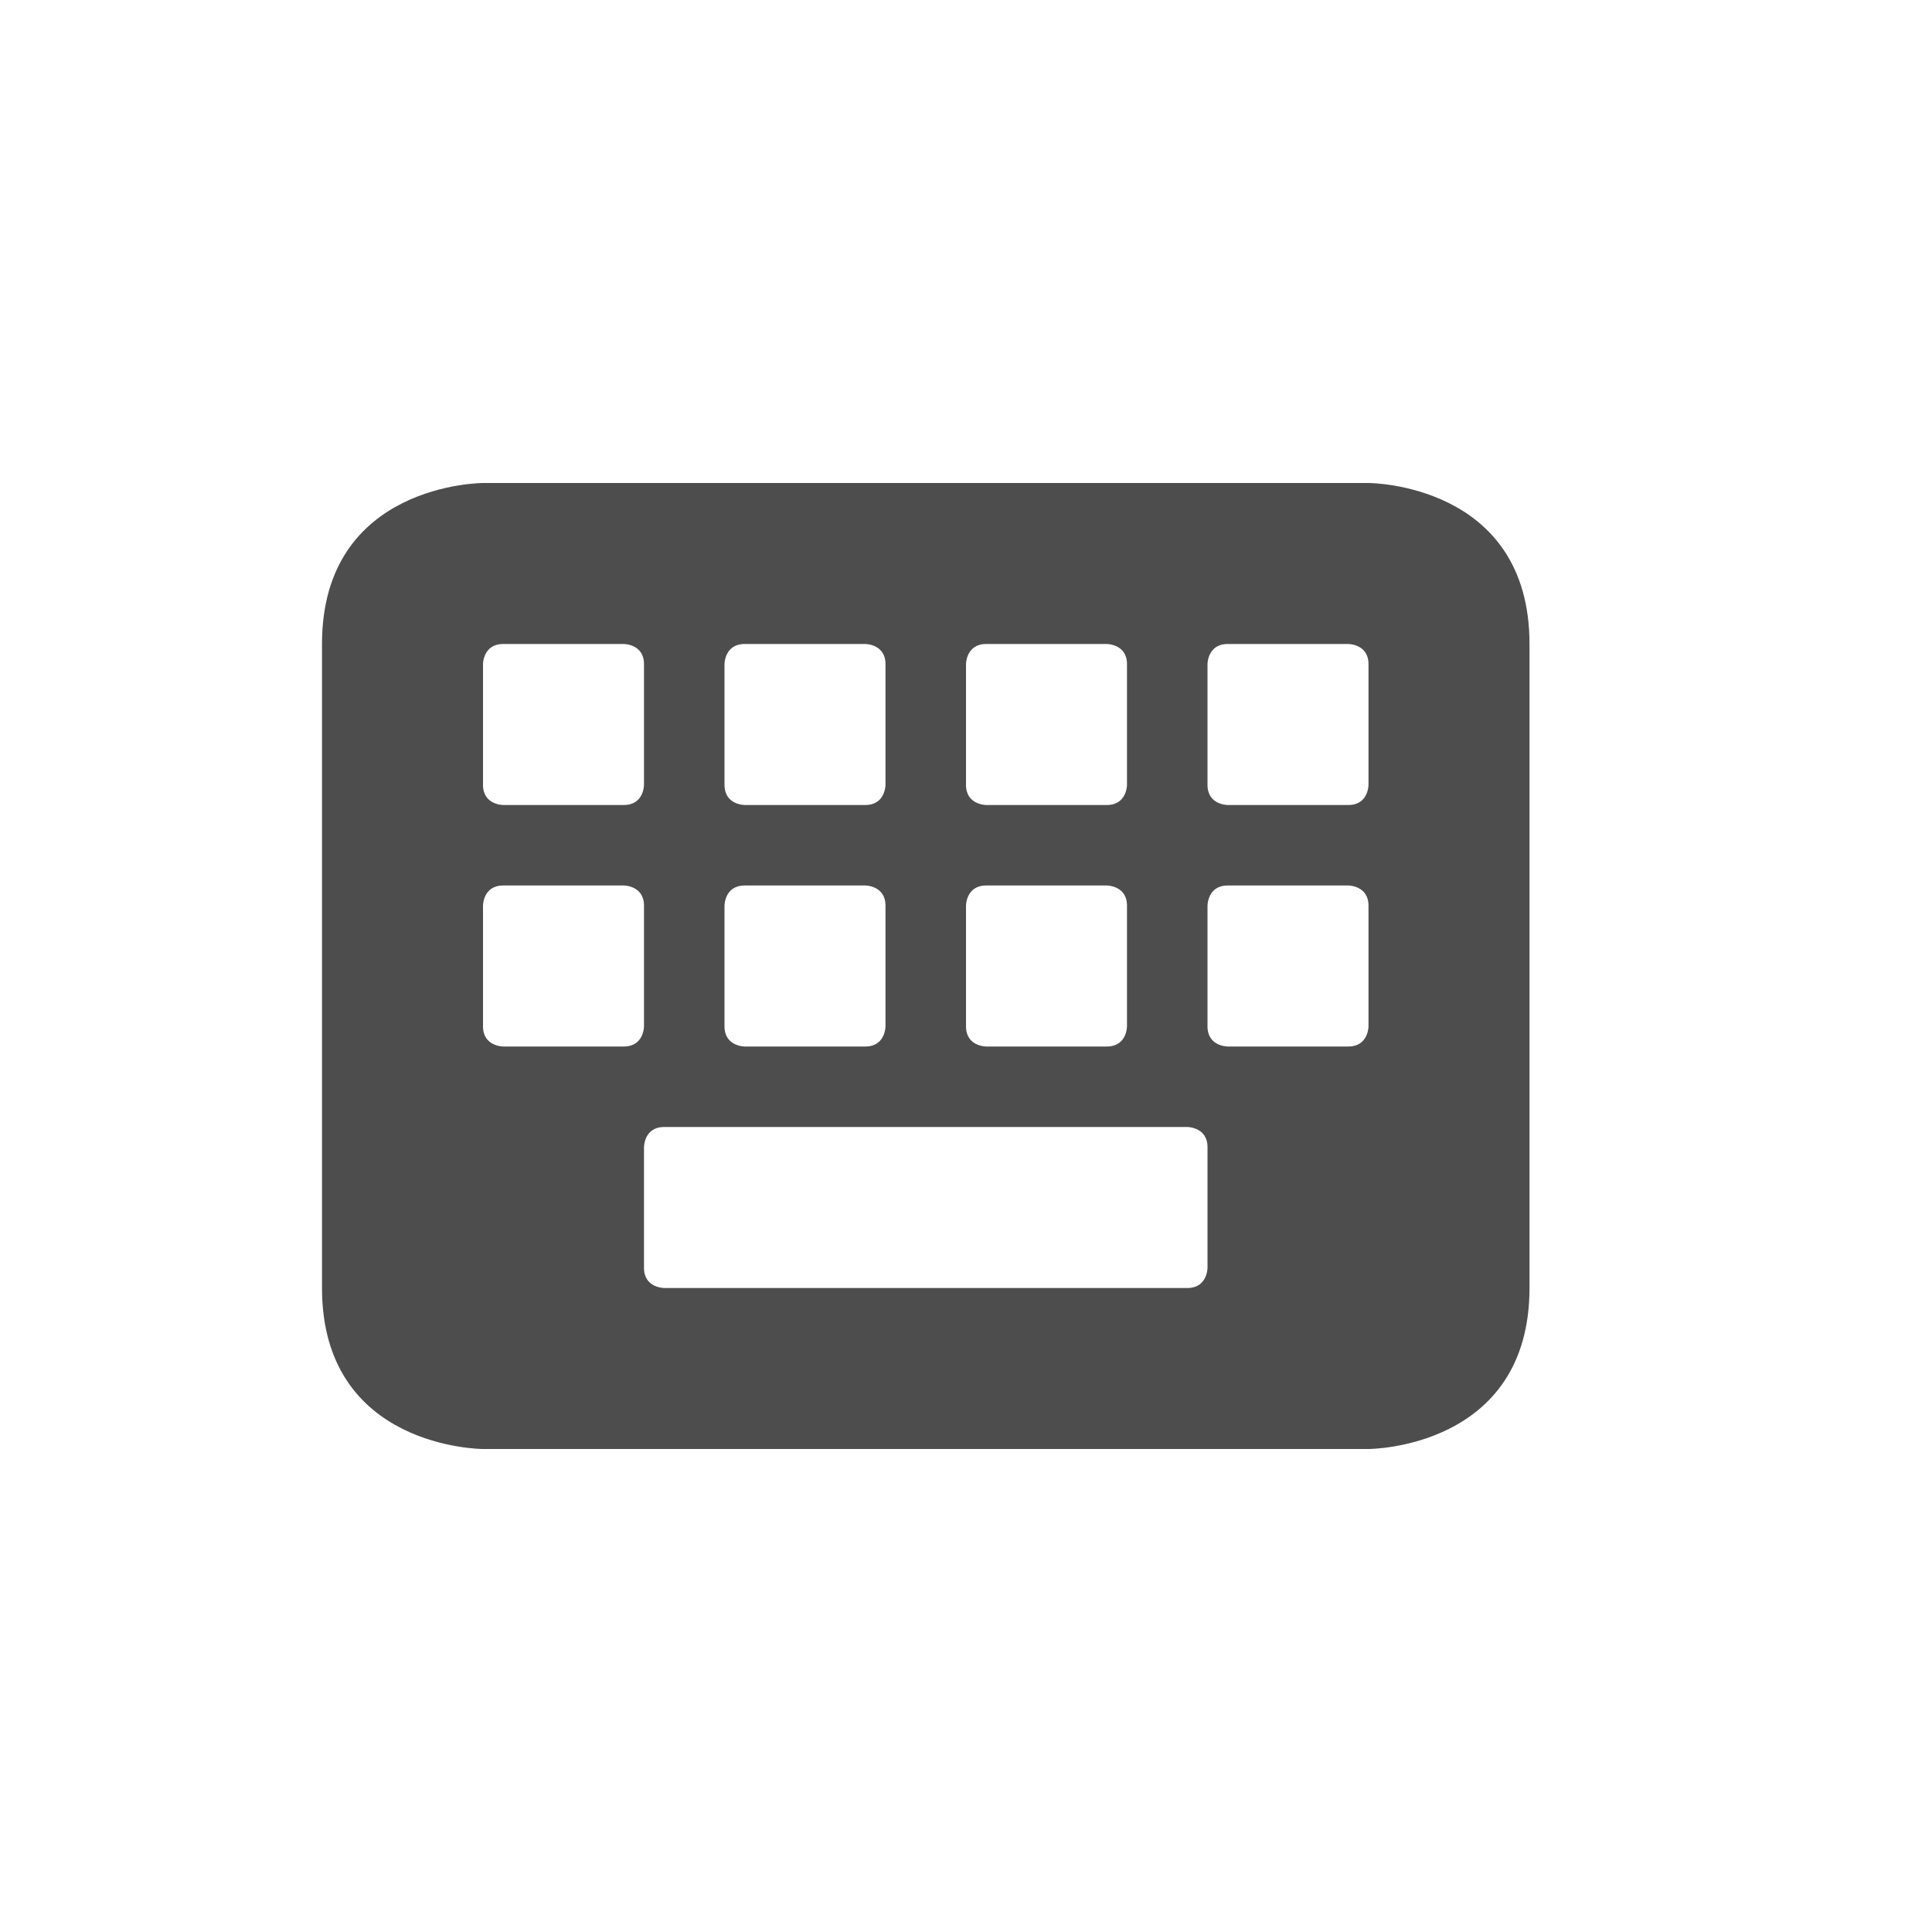
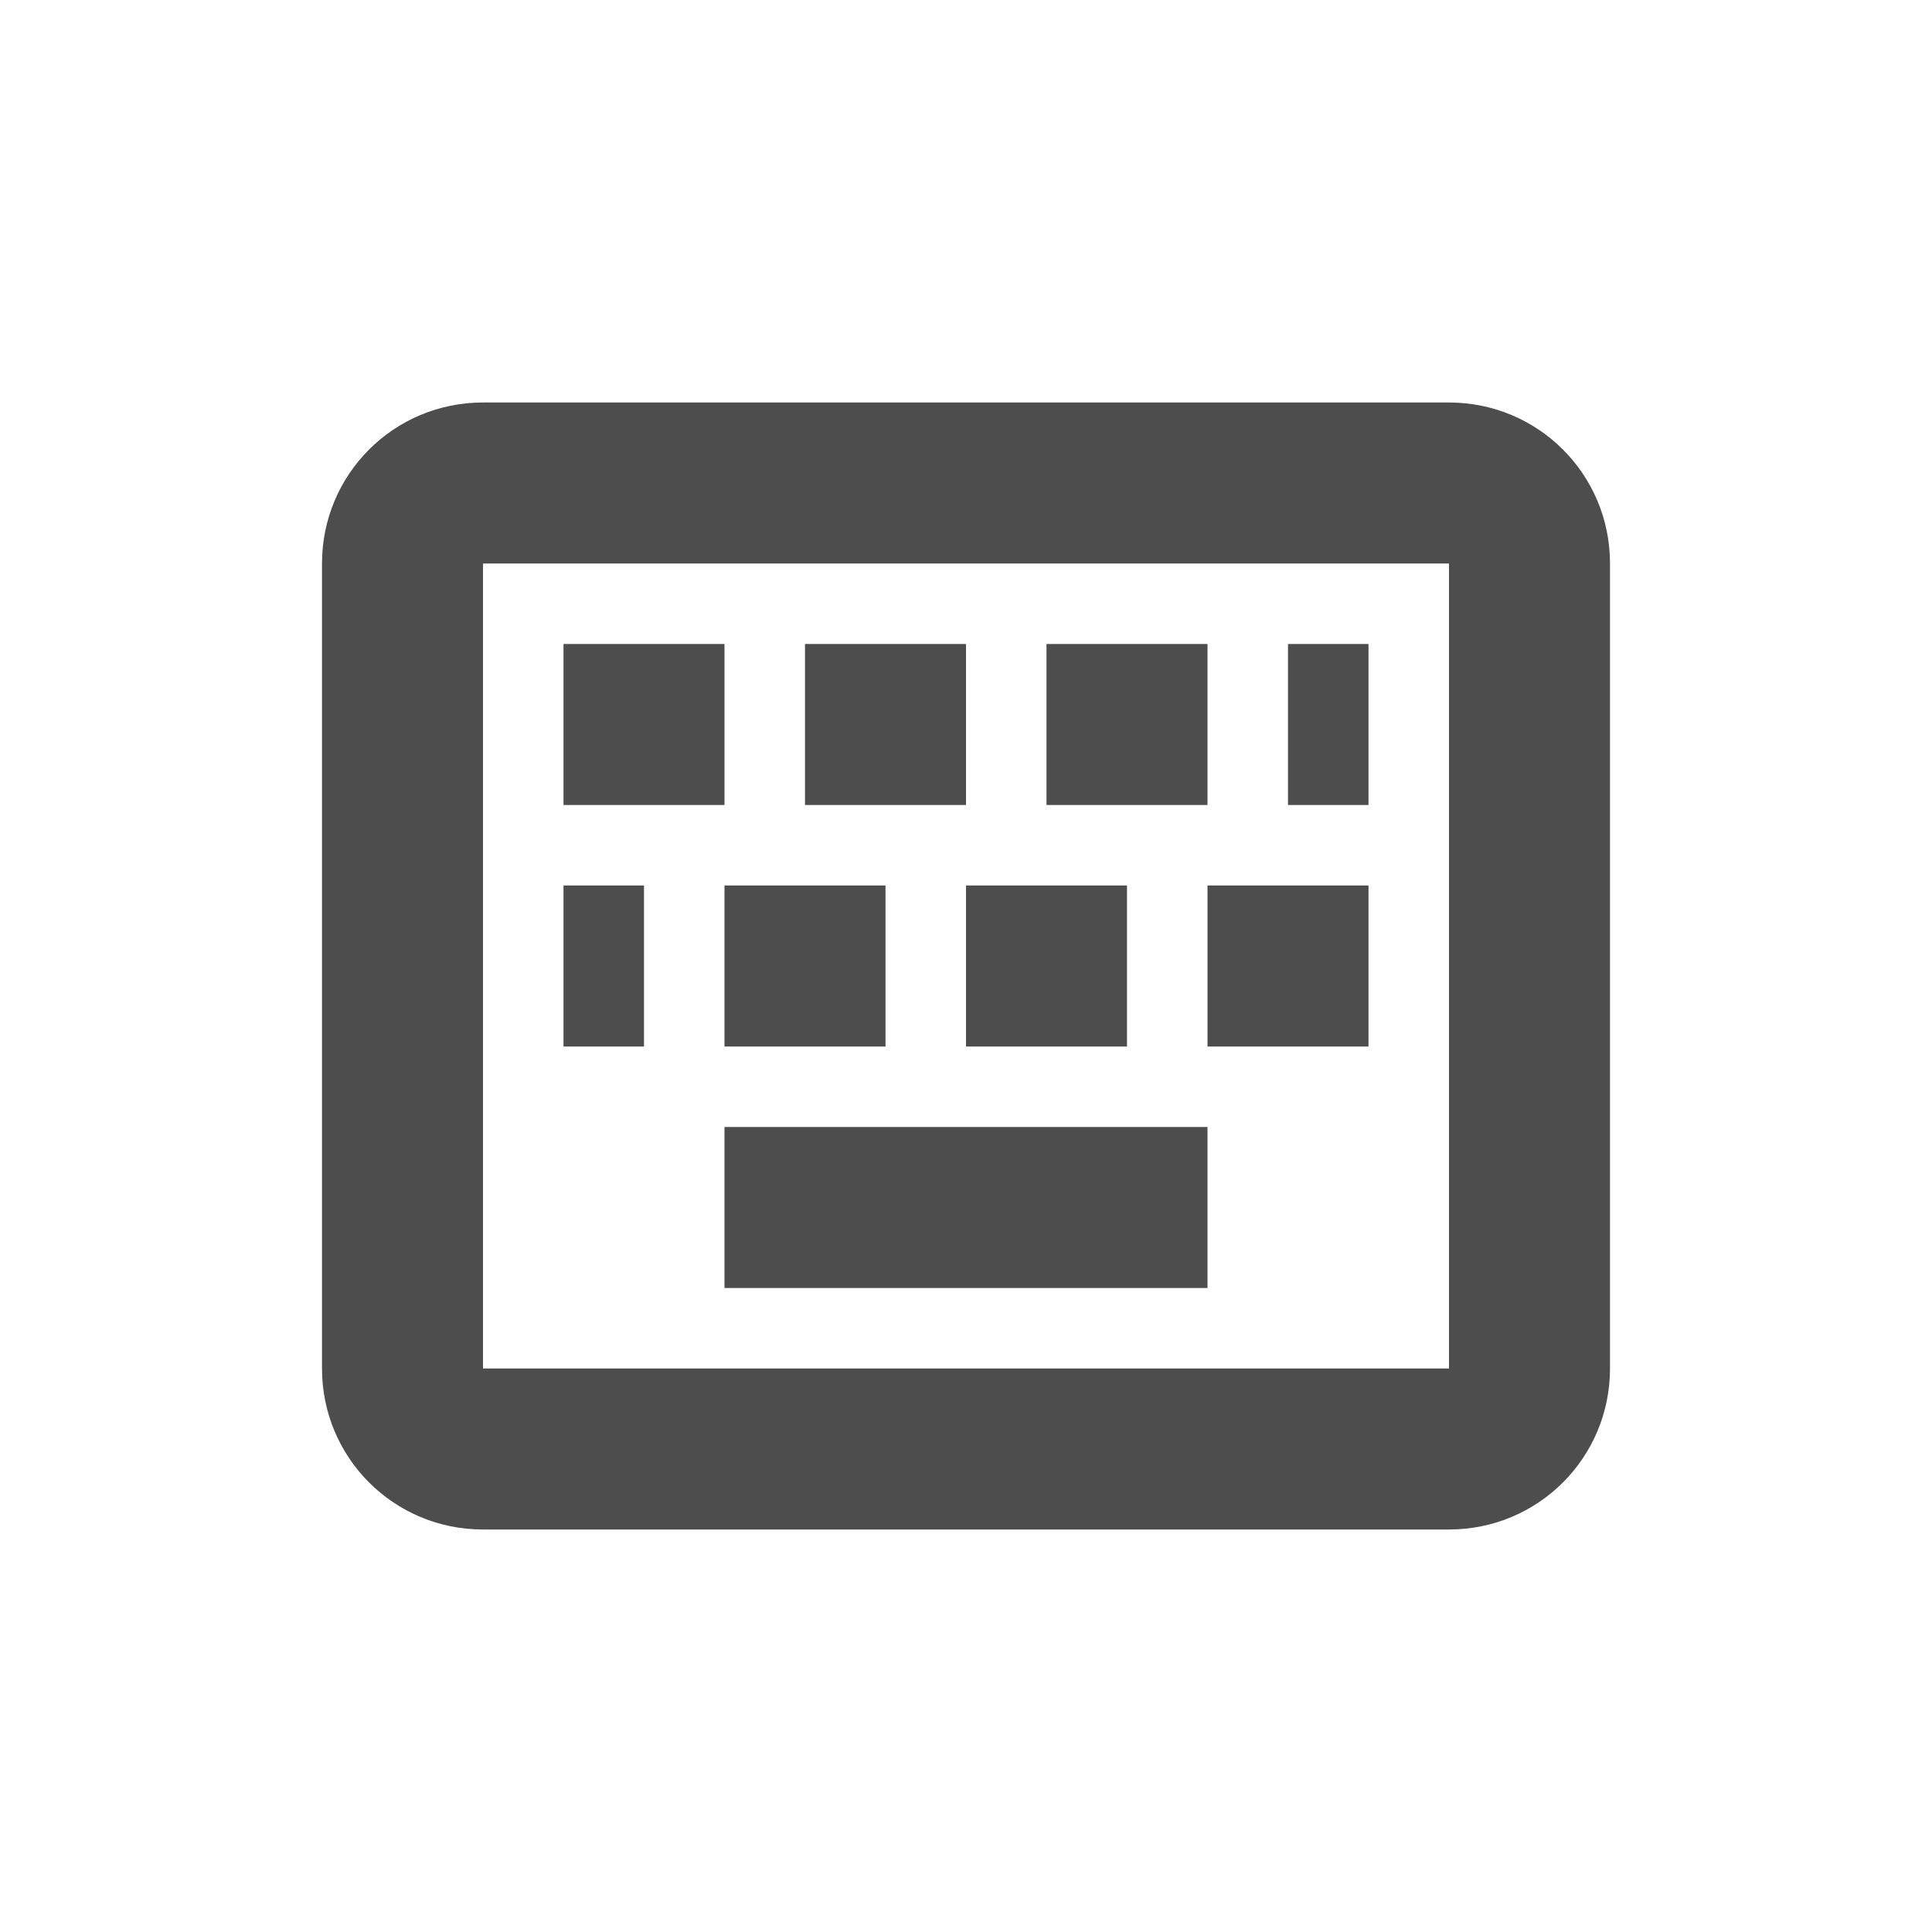
- <svg xmlns="http://www.w3.org/2000/svg" width="24" height="24" version="1.1">
-   <defs>
+ <svg xmlns="http://www.w3.org/2000/svg" width="24" height="24" viewBox="0 0 24 24" version="1.1" id="svg5">
+   <defs id="defs2">
    <style id="current-color-scheme" type="text/css">
-    .ColorScheme-Text { color:#4d4d4d; } .ColorScheme-Highlight { color:#4285f4; } .ColorScheme-NeutralText { color:#ff9800; } .ColorScheme-PositiveText { color:#4caf50; } .ColorScheme-NegativeText { color:#f44336; }
-   </style>
+         .ColorScheme-Text { color:#4d4d4d; } .ColorScheme-Highlight { color:#4285f4; } .ColorScheme-NeutralText { color:#ff9800; } .ColorScheme-PositiveText { color:#4caf50; } .ColorScheme-NegativeText { color:#f44336; }
+      </style>
  </defs>
-   <g transform="matrix(1,0,0,1,4,4)">
-     <path style="fill:currentColor" class="ColorScheme-Text" d="M 2,2 C 2,2 0,2 0,4 V 12 C 0,14 2,14 2,14 H 13 C 13,14 15,14 15,12 V 4 C 15,2 13,2 13,2 Z M 2.25,4 H 3.75 C 3.75,4 4,4 4,4.25 V 5.75 C 4,5.75 4,6 3.75,6 H 2.25 C 2.25,6 2,6 2,5.75 V 4.25 C 2,4.25 2,4 2.25,4 Z M 5.25,4 H 6.75 C 6.75,4 7,4 7,4.25 V 5.75 C 7,5.75 7,6 6.75,6 H 5.25 C 5.25,6 5,6 5,5.75 V 4.25 C 5,4.25 5,4 5.25,4 Z M 8.25,4 H 9.75 C 9.75,4 10,4 10,4.25 V 5.75 C 10,5.75 10,6 9.75,6 H 8.25 C 8.25,6 8,6 8,5.75 V 4.25 C 8,4.25 8,4 8.25,4 Z M 11.25,4 H 12.75 C 12.75,4 13,4 13,4.25 V 5.75 C 13,5.75 13,6 12.75,6 H 11.25 C 11.25,6 11,6 11,5.75 V 4.25 C 11,4.25 11,4 11.25,4 Z M 2.25,7 H 3.75 C 3.75,7 4,7 4,7.25 V 8.75 C 4,8.75 4,9 3.75,9 H 2.25 C 2.25,9 2,9 2,8.75 V 7.25 C 2,7.25 2,7 2.25,7 Z M 5.25,7 H 6.75 C 6.75,7 7,7 7,7.25 V 8.75 C 7,8.75 7,9 6.75,9 H 5.25 C 5.25,9 5,9 5,8.75 V 7.25 C 5,7.25 5,7 5.25,7 Z M 8.25,7 H 9.75 C 9.75,7 10,7 10,7.25 V 8.75 C 10,8.75 10,9 9.75,9 H 8.25 C 8.25,9 8,9 8,8.75 V 7.25 C 8,7.25 8,7 8.25,7 Z M 11.25,7 H 12.75 C 12.75,7 13,7 13,7.25 V 8.75 C 13,8.75 13,9 12.75,9 H 11.25 C 11.25,9 11,9 11,8.75 V 7.25 C 11,7.25 11,7 11.25,7 Z M 4.25,10 H 10.75 C 10.75,10 11,10 11,10.25 V 11.75 C 11,11.75 11,12 10.75,12 H 4.25 C 4.25,12 4,12 4,11.75 V 10.25 C 4,10.25 4,10 4.25,10 Z" />
-   </g>
+   <path d="M 6,5 C 4.892,5 4,5.892 4,7 v 10 c 0,1.108 0.892,2 2,2 h 12 c 1.108,0 2,-0.892 2,-2 V 7 C 20,5.892 19.108,5 18,5 Z M 6,7 H 18 V 17 H 6 Z m 1,1 v 2 H 9 V 8 Z m 3,0 v 2 h 2 V 8 Z m 3,0 v 2 h 2 V 8 Z m 3,0 v 2 h 1 V 8 Z m -9,3 v 2 h 1 v -2 z m 2,0 v 2 h 2 v -2 z m 3,0 v 2 h 2 v -2 z m 3,0 v 2 h 2 v -2 z m -6,3 v 2 h 6 v -2 z" id="path902" style="opacity:1;fill:currentColor;fill-opacity:1" class="ColorScheme-Text" />
</svg>
